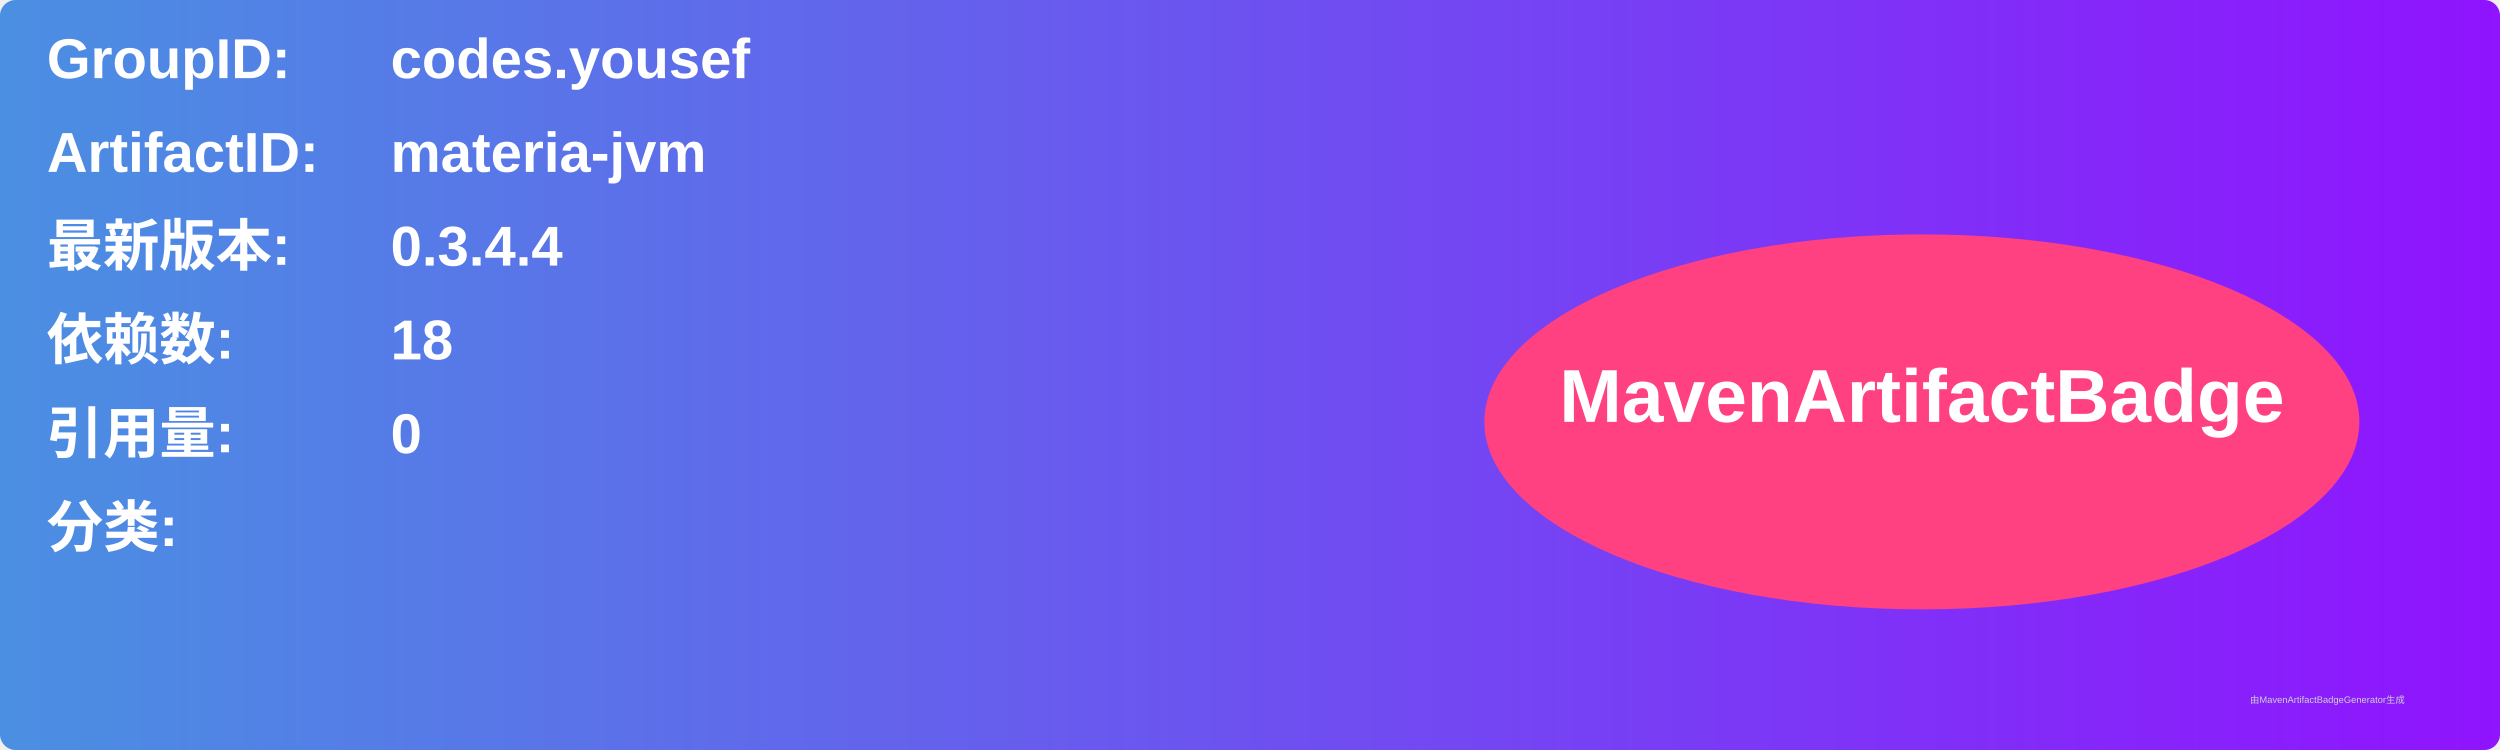
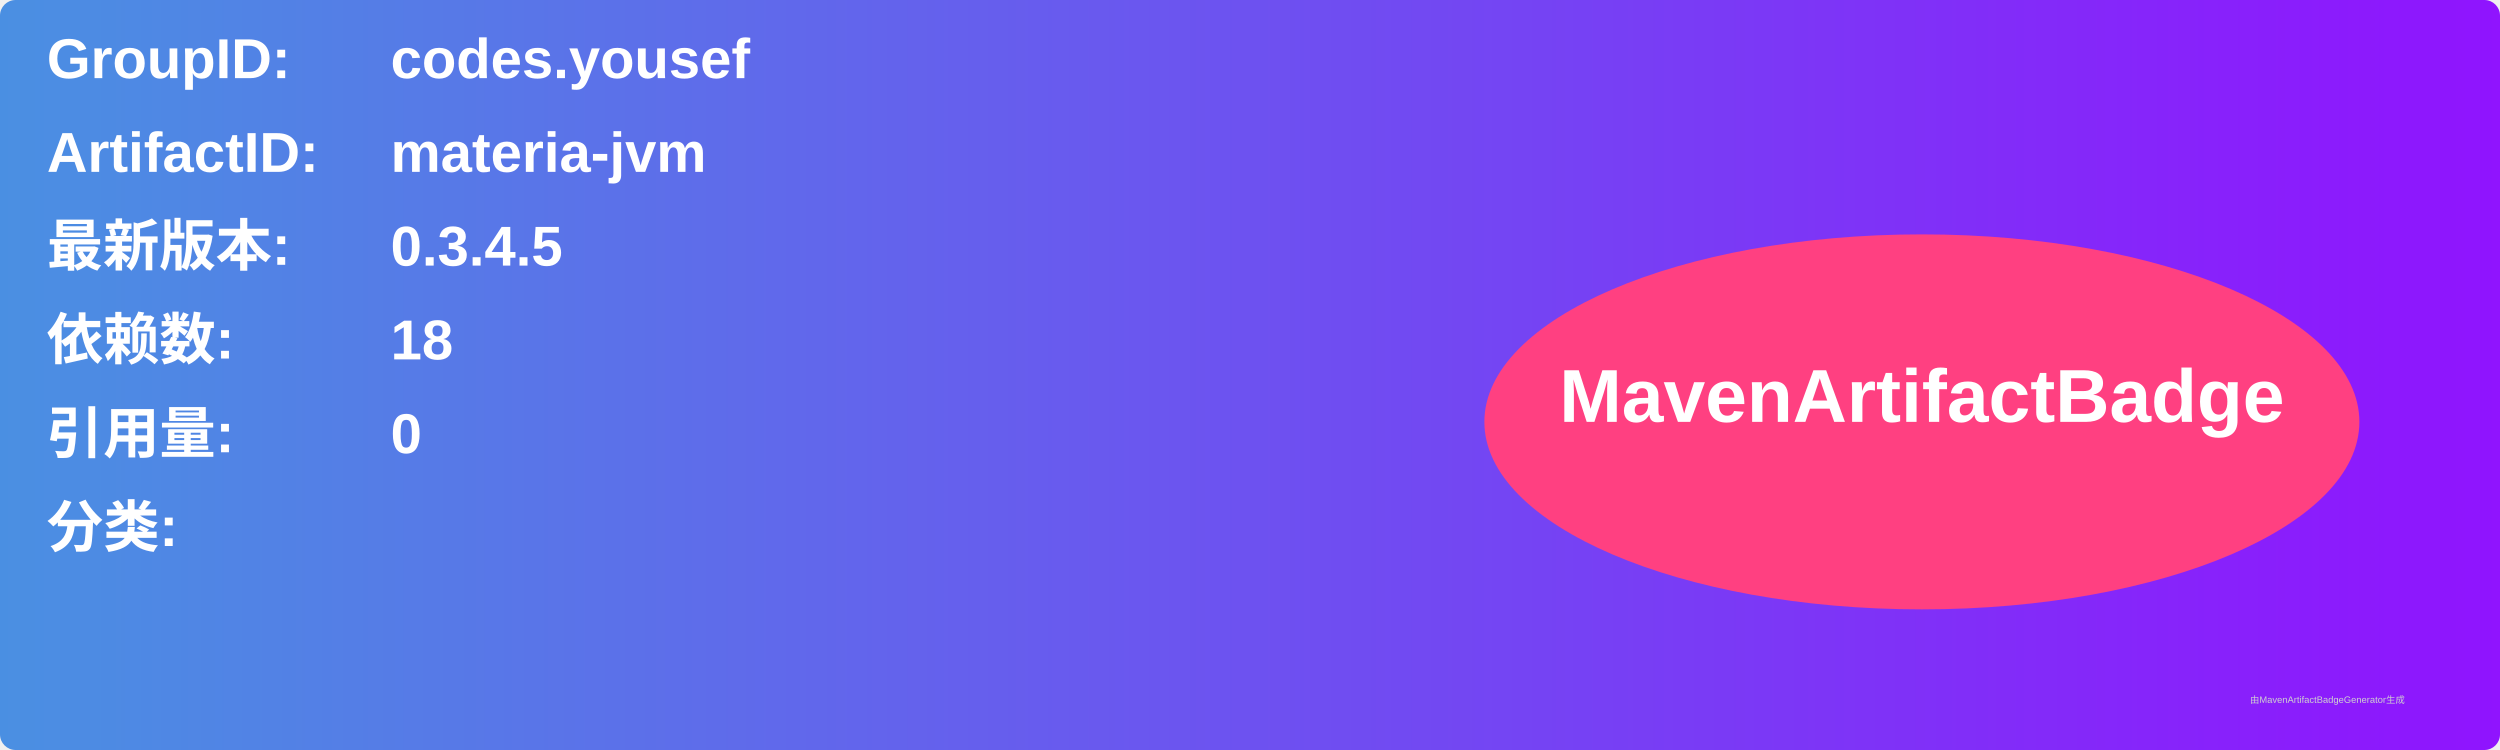
<svg xmlns="http://www.w3.org/2000/svg" width="800" height="240" viewBox="0 0 800 240">
  <linearGradient id="grad" x1="0%" y1="0%" x2="100%" y2="0%">
    <stop offset="0%" stop-color="#4a90e2" />
    <stop offset="100%" stop-color="#9013fe" />
  </linearGradient>
  <rect width="100%" height="100%" rx="5" ry="5" fill="url(#grad)" />
  <g transform="translate(15, 15)">
    <text x="0" y="10" font-family="Arial" font-size="18" fill="white" font-weight="bold" width="260">GroupID:</text>
    <text x="110" y="10" font-family="Arial" font-size="18" fill="white" font-weight="bold" width="460">codes.yousef</text>
    <text x="0" y="40" font-family="Arial" font-size="18" fill="white" font-weight="bold" width="260">ArtifactID:</text>
    <text x="110" y="40" font-family="Arial" font-size="18" fill="white" font-weight="bold" width="460">materia-jvm</text>
    <text x="0" y="70" font-family="Arial" font-size="18" fill="white" font-weight="bold">最新版本:</text>
    <text x="110" y="70" font-family="Arial" font-size="18" fill="white" font-weight="bold">
-       <tspan font-weight="bold">0.3.4.4</tspan>
+       <tspan font-weight="bold">0.3.4.5</tspan>
    </text>
    <text x="0" y="100" font-family="Arial" font-size="18" fill="white" font-weight="bold">依赖数: </text>
    <text x="110" y="100" font-family="Arial" font-size="18" fill="white">
      <tspan font-weight="bold">18</tspan>
    </text>
    <text x="0" y="130" font-family="Arial" font-size="18" fill="white" font-weight="bold">引用量: </text>
    <text x="110" y="130" font-family="Arial" font-size="18" fill="white">
      <tspan font-weight="bold">0</tspan>
    </text>
    <text x="0" y="160" font-family="Arial" font-size="18" fill="white" font-weight="bold">分类:</text>
    <text x="10" y="190" font-family="Arial" font-size="10" fill="white">
      <tspan font-weight="bold" />
    </text>
    <ellipse cx="600" cy="120" rx="140" ry="60" fill="#ff4081" />
    <text x="600" y="120" text-anchor="middle" font-family="Arial" font-size="24" fill="white" font-weight="bold">MavenArtifactBadge</text>
  </g>
  <text x="720" y="225" font-family="Arial" font-size="3" fill="#d0d0d0">由MavenArtifactBadgeGenerator生成</text>
</svg>
